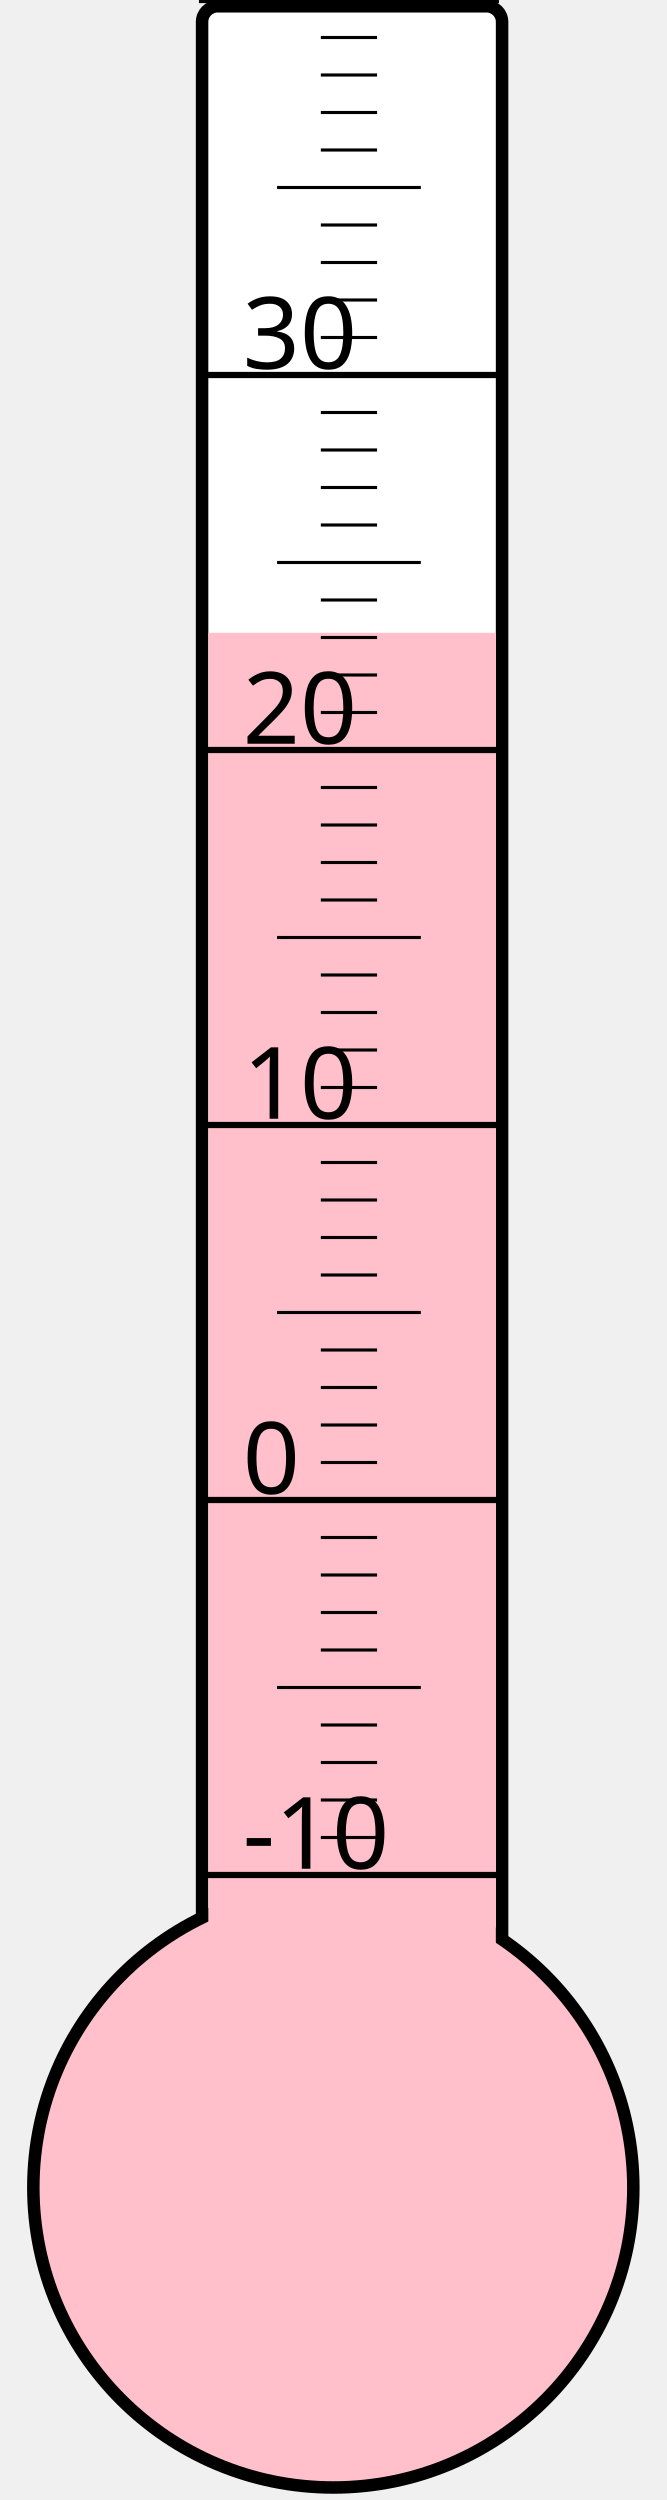
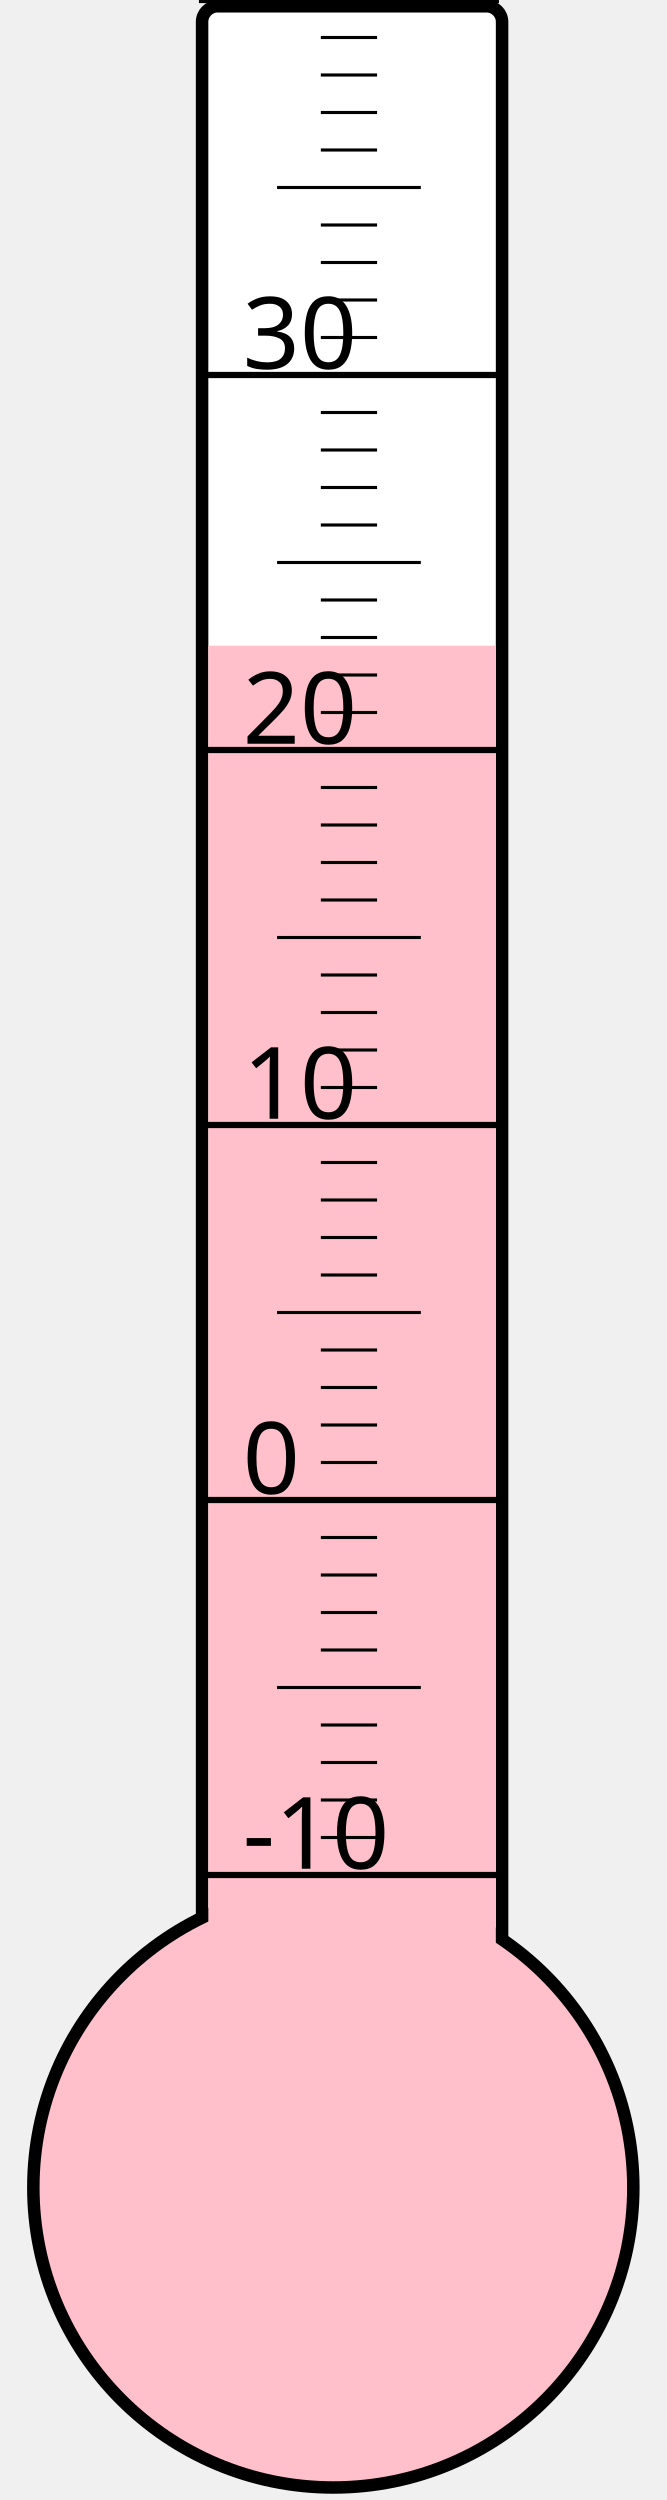
<svg xmlns="http://www.w3.org/2000/svg" width="40px" height="150px" viewBox="0 0 200 800">
  <rect width="200" height="800" x="0" y="0" style="fill: #ffffeb; fill-opacity: 0;" />
  <rect width="96" height="680" x="58" y="2" rx="5" ry="5" style="fill: white; fill-opacity: 1; stroke: black; stroke-width: 4;" />
  <circle cx="100" cy="700" r="96" style="fill: pink; stroke: black; stroke-width: 4;" />
-   <rect width="92" height="497.5" x="60" y="202.5" style="fill: pink; fill-opacity: 1; stroke-width: 0;" />
+   <rect width="92" height="493.375" x="60" y="206.625" style="fill: pink; fill-opacity: 1; stroke-width: 0;" />
  <text x="71" y="598" style="font-family: sans-serif; font-size: 24pt;">-10</text>
  <text x="71" y="478" style="font-family: sans-serif; font-size: 24pt;">0</text>
  <text x="71" y="358" style="font-family: sans-serif; font-size: 24pt;">10</text>
  <text x="71" y="238" style="font-family: sans-serif; font-size: 24pt;">20</text>
  <text x="71" y="118" style="font-family: sans-serif; font-size: 24pt;">30</text>
  <g style="stroke: black;">
    <line x1="57" y1="600" x2="153" y2="600" style="stroke-width: 2;" />
    <line x1="96" y1="588" x2="114" y2="588" style="stroke-width: 1;" />
    <line x1="96" y1="576" x2="114" y2="576" style="stroke-width: 1;" />
    <line x1="96" y1="564" x2="114" y2="564" style="stroke-width: 1;" />
    <line x1="96" y1="552" x2="114" y2="552" style="stroke-width: 1;" />
    <line x1="82" y1="540" x2="128" y2="540" style="stroke-width: 1;" />
    <line x1="96" y1="528" x2="114" y2="528" style="stroke-width: 1;" />
    <line x1="96" y1="516" x2="114" y2="516" style="stroke-width: 1;" />
    <line x1="96" y1="504" x2="114" y2="504" style="stroke-width: 1;" />
    <line x1="96" y1="492" x2="114" y2="492" style="stroke-width: 1;" />
    <line x1="57" y1="480" x2="153" y2="480" style="stroke-width: 2;" />
    <line x1="96" y1="468" x2="114" y2="468" style="stroke-width: 1;" />
    <line x1="96" y1="456" x2="114" y2="456" style="stroke-width: 1;" />
    <line x1="96" y1="444" x2="114" y2="444" style="stroke-width: 1;" />
    <line x1="96" y1="432" x2="114" y2="432" style="stroke-width: 1;" />
    <line x1="82" y1="420" x2="128" y2="420" style="stroke-width: 1;" />
    <line x1="96" y1="408" x2="114" y2="408" style="stroke-width: 1;" />
    <line x1="96" y1="396" x2="114" y2="396" style="stroke-width: 1;" />
    <line x1="96" y1="384" x2="114" y2="384" style="stroke-width: 1;" />
    <line x1="96" y1="372" x2="114" y2="372" style="stroke-width: 1;" />
    <line x1="57" y1="360" x2="153" y2="360" style="stroke-width: 2;" />
    <line x1="96" y1="348" x2="114" y2="348" style="stroke-width: 1;" />
    <line x1="96" y1="336" x2="114" y2="336" style="stroke-width: 1;" />
    <line x1="96" y1="324" x2="114" y2="324" style="stroke-width: 1;" />
    <line x1="96" y1="312" x2="114" y2="312" style="stroke-width: 1;" />
    <line x1="82" y1="300" x2="128" y2="300" style="stroke-width: 1;" />
    <line x1="96" y1="288" x2="114" y2="288" style="stroke-width: 1;" />
    <line x1="96" y1="276" x2="114" y2="276" style="stroke-width: 1;" />
    <line x1="96" y1="264" x2="114" y2="264" style="stroke-width: 1;" />
    <line x1="96" y1="252" x2="114" y2="252" style="stroke-width: 1;" />
    <line x1="57" y1="240" x2="153" y2="240" style="stroke-width: 2;" />
    <line x1="96" y1="228" x2="114" y2="228" style="stroke-width: 1;" />
    <line x1="96" y1="216" x2="114" y2="216" style="stroke-width: 1;" />
    <line x1="96" y1="204" x2="114" y2="204" style="stroke-width: 1;" />
    <line x1="96" y1="192" x2="114" y2="192" style="stroke-width: 1;" />
    <line x1="82" y1="180" x2="128" y2="180" style="stroke-width: 1;" />
    <line x1="96" y1="168" x2="114" y2="168" style="stroke-width: 1;" />
    <line x1="96" y1="156" x2="114" y2="156" style="stroke-width: 1;" />
    <line x1="96" y1="144" x2="114" y2="144" style="stroke-width: 1;" />
    <line x1="96" y1="132" x2="114" y2="132" style="stroke-width: 1;" />
    <line x1="57" y1="120" x2="153" y2="120" style="stroke-width: 2;" />
    <line x1="96" y1="108" x2="114" y2="108" style="stroke-width: 1;" />
    <line x1="96" y1="96" x2="114" y2="96" style="stroke-width: 1;" />
    <line x1="96" y1="84" x2="114" y2="84" style="stroke-width: 1;" />
    <line x1="96" y1="72" x2="114" y2="72" style="stroke-width: 1;" />
    <line x1="82" y1="60" x2="128" y2="60" style="stroke-width: 1;" />
    <line x1="96" y1="48" x2="114" y2="48" style="stroke-width: 1;" />
    <line x1="96" y1="36" x2="114" y2="36" style="stroke-width: 1;" />
    <line x1="96" y1="24" x2="114" y2="24" style="stroke-width: 1;" />
    <line x1="96" y1="12" x2="114" y2="12" style="stroke-width: 1;" />
    <line x1="57" y1="0" x2="153" y2="0" style="stroke-width: 2;" />
  </g>
</svg>
